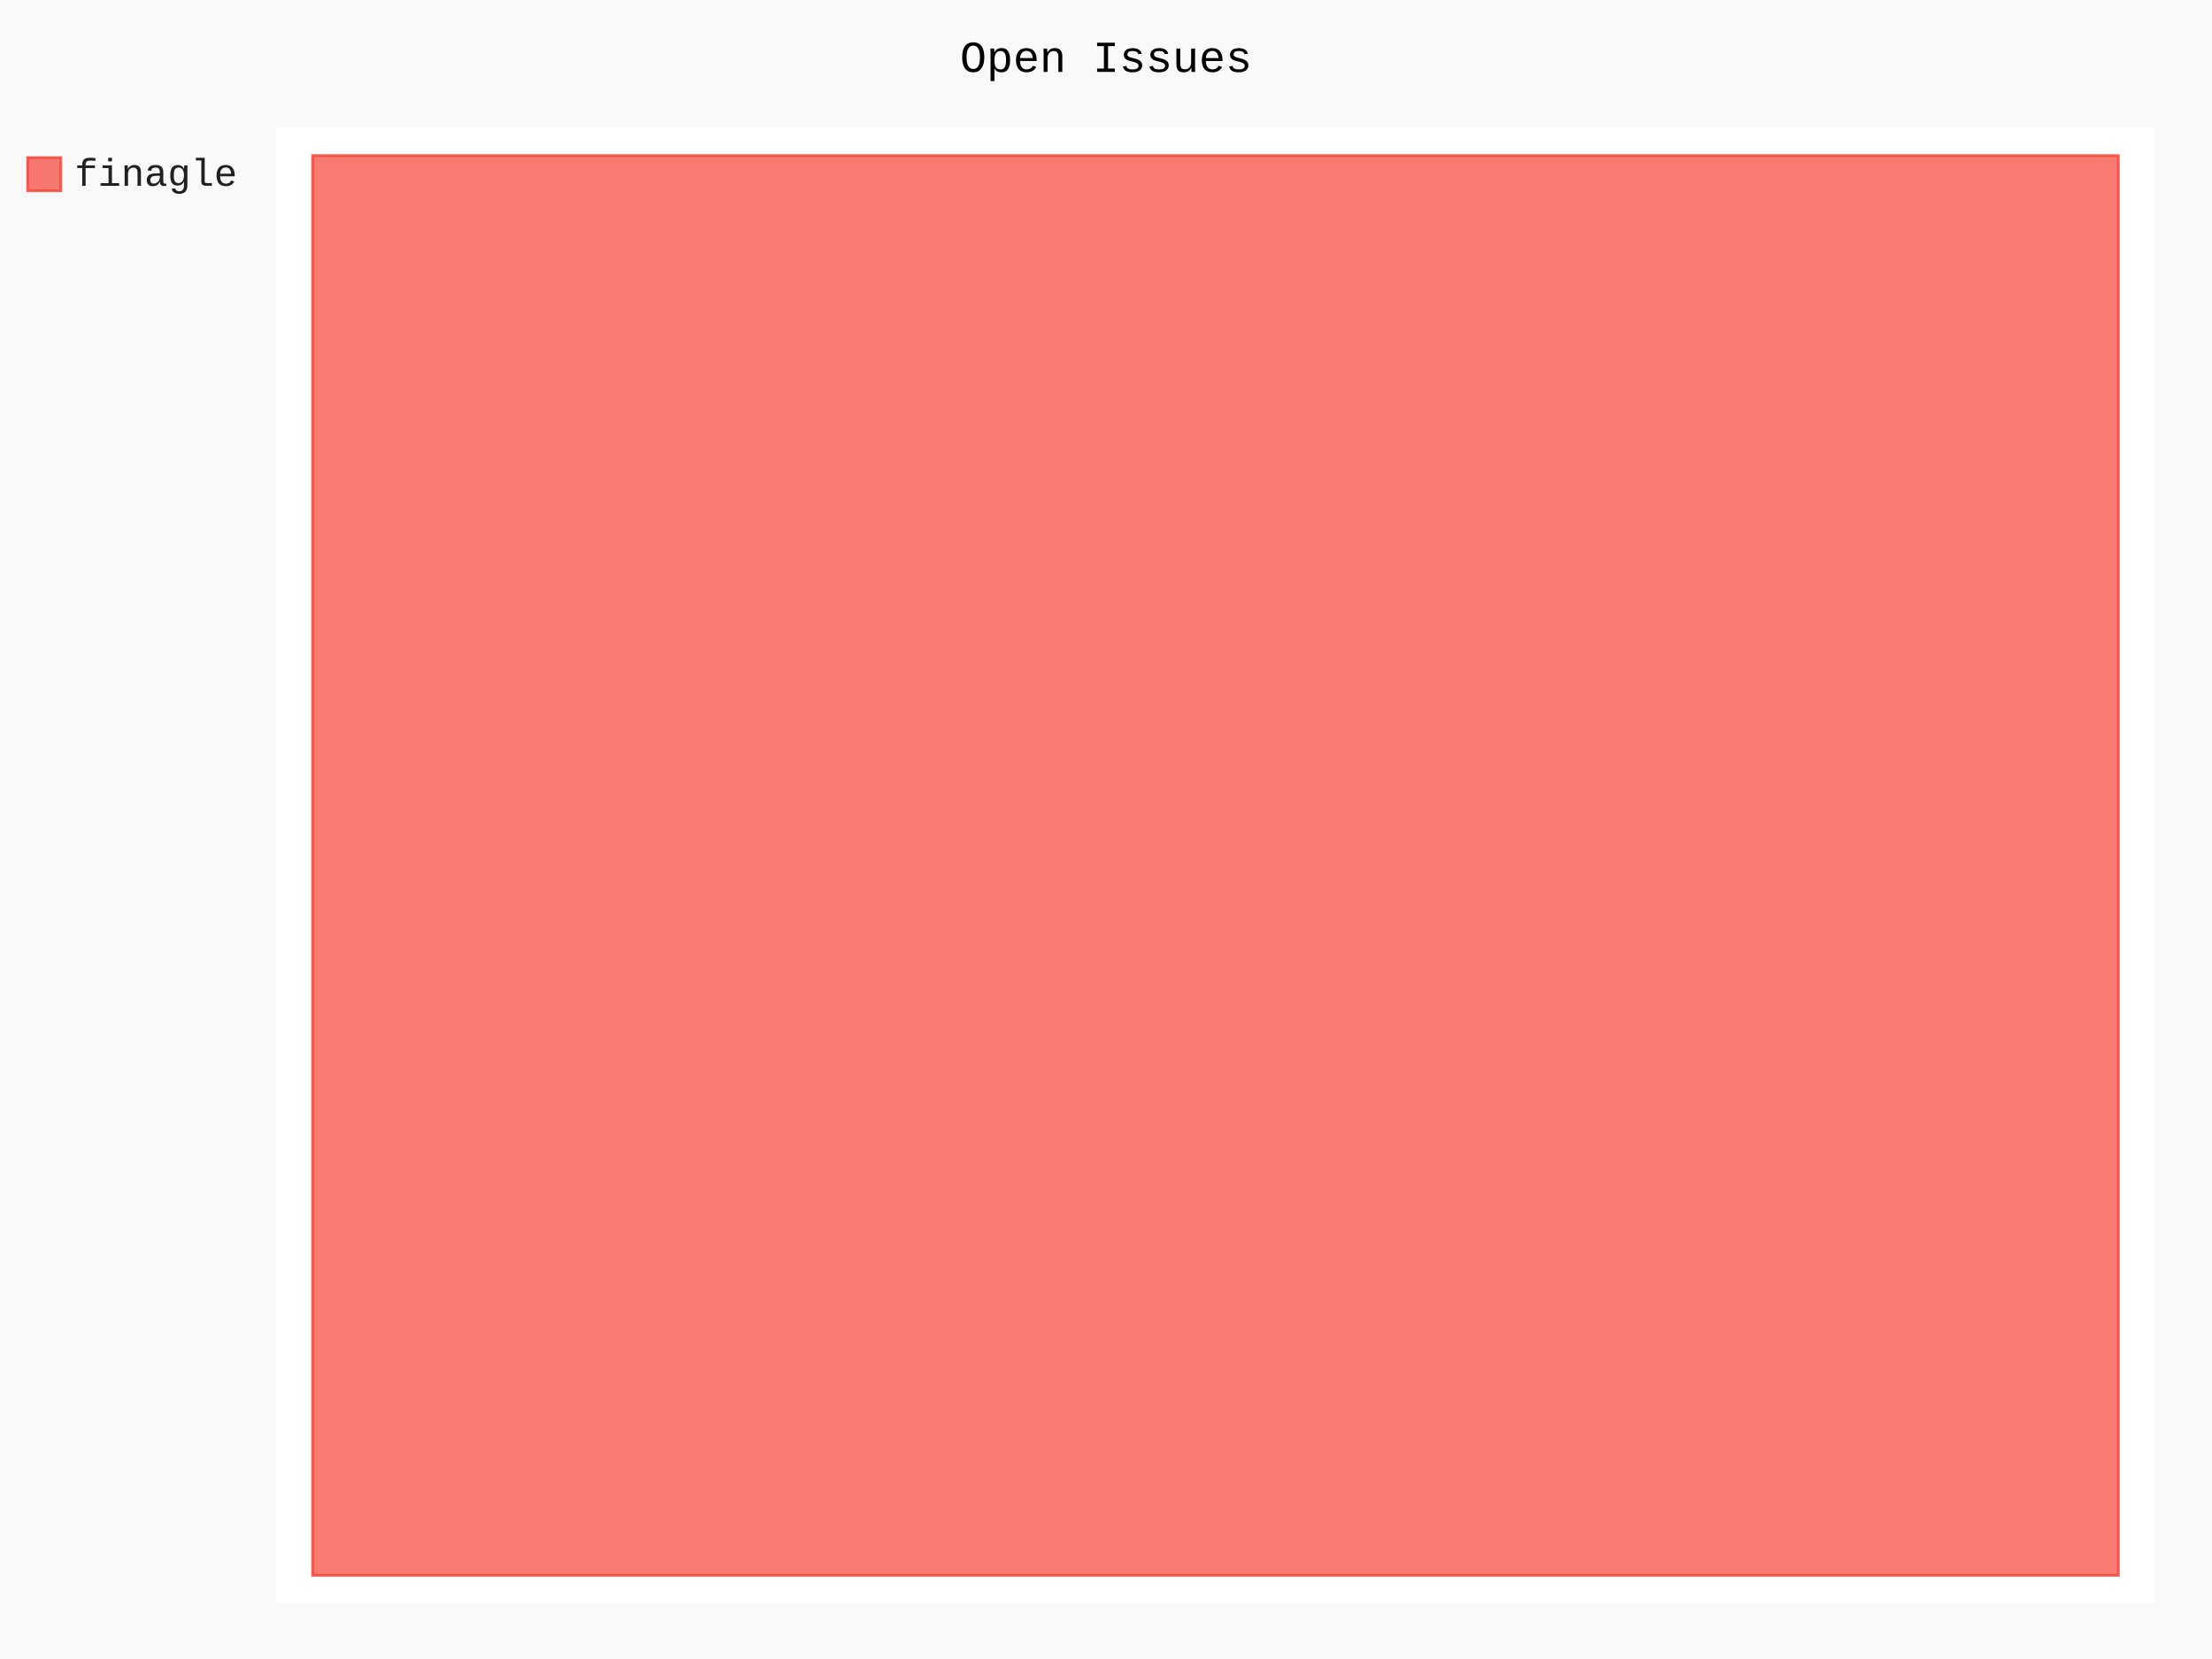
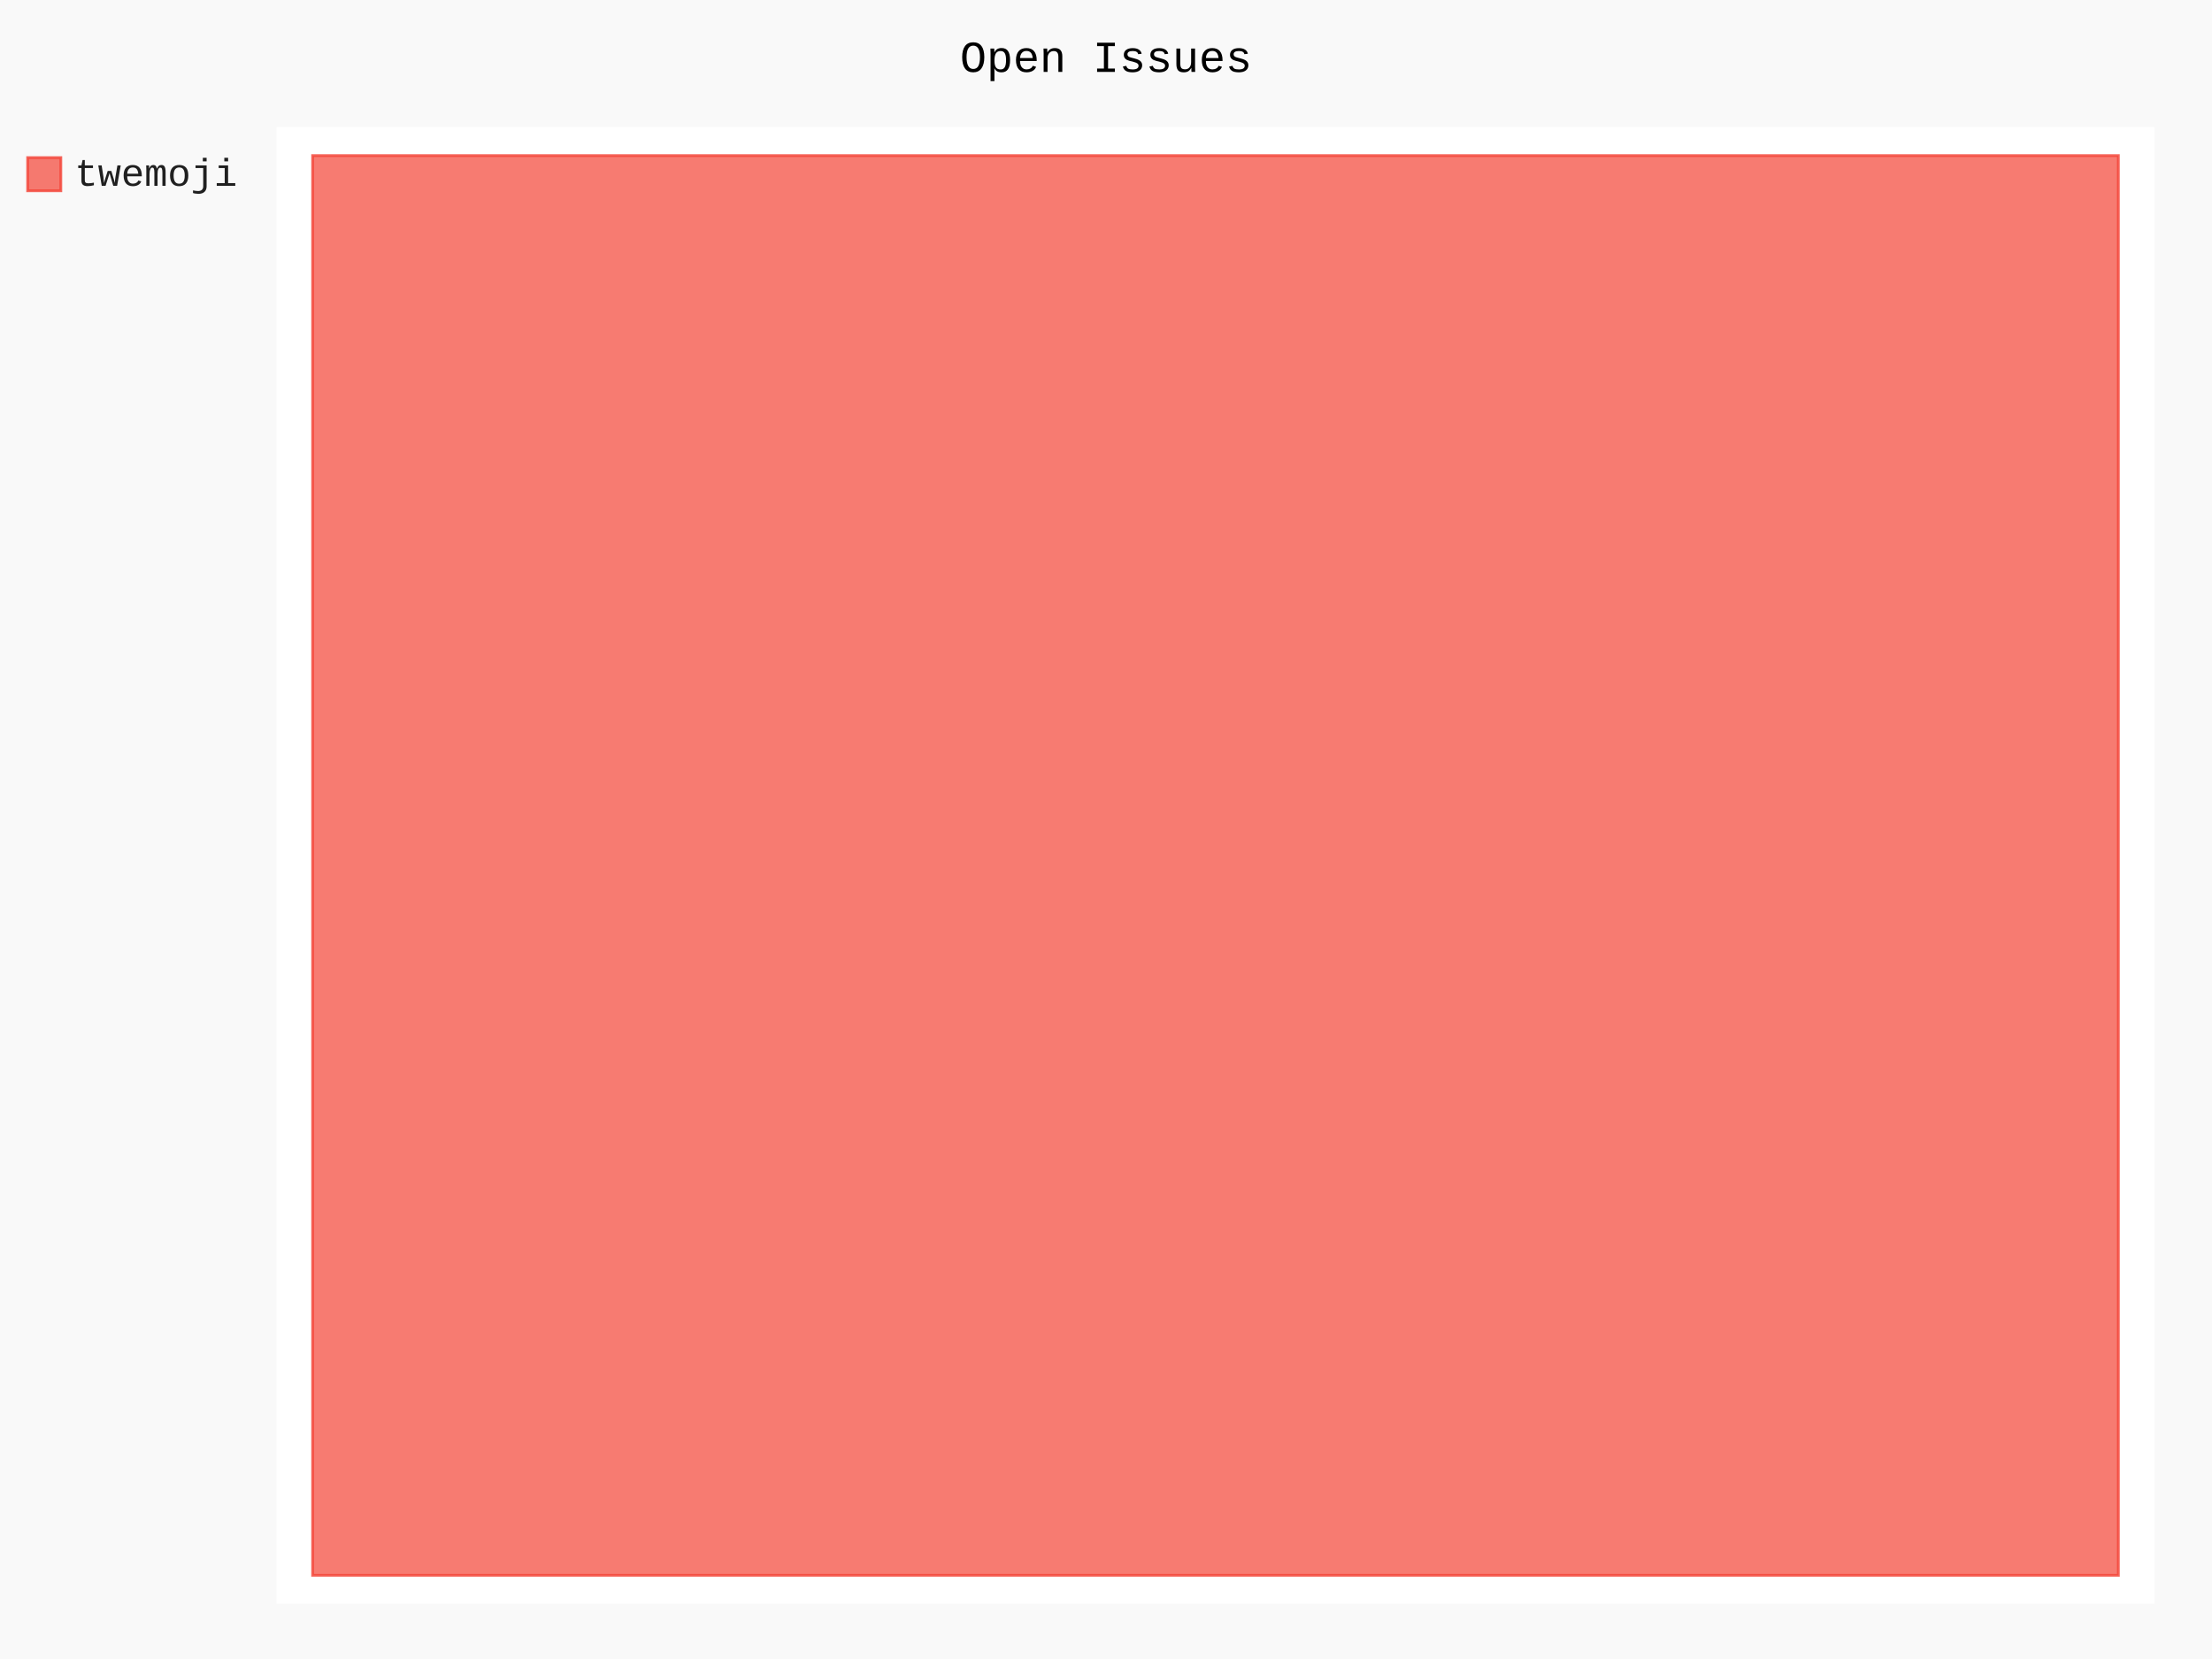
- <svg xmlns="http://www.w3.org/2000/svg" id="chart-6fc956f3-9708-4305-9279-544bf2b2068d" class="pygal-chart" viewBox="0 0 800 600">
+ <svg xmlns="http://www.w3.org/2000/svg" id="chart-a9a1fdf0-cda4-453b-adca-69bd2b28a95c" class="pygal-chart" viewBox="0 0 800 600">
  <defs>
-     <style type="text/css">#chart-6fc956f3-9708-4305-9279-544bf2b2068d{-webkit-user-select:none;-webkit-font-smoothing:antialiased;font-family:Consolas,"Liberation Mono",Menlo,Courier,monospace}#chart-6fc956f3-9708-4305-9279-544bf2b2068d .title{font-family:Consolas,"Liberation Mono",Menlo,Courier,monospace;font-size:16px}#chart-6fc956f3-9708-4305-9279-544bf2b2068d .legends .legend text{font-family:Consolas,"Liberation Mono",Menlo,Courier,monospace;font-size:14px}#chart-6fc956f3-9708-4305-9279-544bf2b2068d .axis text{font-family:Consolas,"Liberation Mono",Menlo,Courier,monospace;font-size:10px}#chart-6fc956f3-9708-4305-9279-544bf2b2068d .axis text.major{font-family:Consolas,"Liberation Mono",Menlo,Courier,monospace;font-size:10px}#chart-6fc956f3-9708-4305-9279-544bf2b2068d .text-overlay text.value{font-family:Consolas,"Liberation Mono",Menlo,Courier,monospace;font-size:16px}#chart-6fc956f3-9708-4305-9279-544bf2b2068d .text-overlay text.label{font-family:Consolas,"Liberation Mono",Menlo,Courier,monospace;font-size:10px}#chart-6fc956f3-9708-4305-9279-544bf2b2068d .tooltip{font-family:Consolas,"Liberation Mono",Menlo,Courier,monospace;font-size:14px}#chart-6fc956f3-9708-4305-9279-544bf2b2068d text.no_data{font-family:Consolas,"Liberation Mono",Menlo,Courier,monospace;font-size:64px}
- #chart-6fc956f3-9708-4305-9279-544bf2b2068d{background-color:rgba(249,249,249,1)}#chart-6fc956f3-9708-4305-9279-544bf2b2068d path,#chart-6fc956f3-9708-4305-9279-544bf2b2068d line,#chart-6fc956f3-9708-4305-9279-544bf2b2068d rect,#chart-6fc956f3-9708-4305-9279-544bf2b2068d circle{-webkit-transition:150ms;-moz-transition:150ms;transition:150ms}#chart-6fc956f3-9708-4305-9279-544bf2b2068d .graph &gt; .background{fill:rgba(249,249,249,1)}#chart-6fc956f3-9708-4305-9279-544bf2b2068d .plot &gt; .background{fill:rgba(255,255,255,1)}#chart-6fc956f3-9708-4305-9279-544bf2b2068d .graph{fill:rgba(0,0,0,.87)}#chart-6fc956f3-9708-4305-9279-544bf2b2068d text.no_data{fill:rgba(0,0,0,1)}#chart-6fc956f3-9708-4305-9279-544bf2b2068d .title{fill:rgba(0,0,0,1)}#chart-6fc956f3-9708-4305-9279-544bf2b2068d .legends .legend text{fill:rgba(0,0,0,.87)}#chart-6fc956f3-9708-4305-9279-544bf2b2068d .legends .legend:hover text{fill:rgba(0,0,0,1)}#chart-6fc956f3-9708-4305-9279-544bf2b2068d .axis .line{stroke:rgba(0,0,0,1)}#chart-6fc956f3-9708-4305-9279-544bf2b2068d .axis .guide.line{stroke:rgba(0,0,0,.54)}#chart-6fc956f3-9708-4305-9279-544bf2b2068d .axis .major.line{stroke:rgba(0,0,0,.87)}#chart-6fc956f3-9708-4305-9279-544bf2b2068d .axis text.major{fill:rgba(0,0,0,1)}#chart-6fc956f3-9708-4305-9279-544bf2b2068d .axis.y .guides:hover .guide.line,#chart-6fc956f3-9708-4305-9279-544bf2b2068d .line-graph .axis.x .guides:hover .guide.line,#chart-6fc956f3-9708-4305-9279-544bf2b2068d .stackedline-graph .axis.x .guides:hover .guide.line,#chart-6fc956f3-9708-4305-9279-544bf2b2068d .xy-graph .axis.x .guides:hover .guide.line{stroke:rgba(0,0,0,1)}#chart-6fc956f3-9708-4305-9279-544bf2b2068d .axis .guides:hover text{fill:rgba(0,0,0,1)}#chart-6fc956f3-9708-4305-9279-544bf2b2068d .reactive{fill-opacity:.7;stroke-opacity:.8}#chart-6fc956f3-9708-4305-9279-544bf2b2068d .ci{stroke:rgba(0,0,0,.87)}#chart-6fc956f3-9708-4305-9279-544bf2b2068d .reactive.active,#chart-6fc956f3-9708-4305-9279-544bf2b2068d .active .reactive{fill-opacity:.8;stroke-opacity:.9;stroke-width:4}#chart-6fc956f3-9708-4305-9279-544bf2b2068d .ci .reactive.active{stroke-width:1.5}#chart-6fc956f3-9708-4305-9279-544bf2b2068d .series text{fill:rgba(0,0,0,1)}#chart-6fc956f3-9708-4305-9279-544bf2b2068d .tooltip rect{fill:rgba(255,255,255,1);stroke:rgba(0,0,0,1);-webkit-transition:opacity 150ms;-moz-transition:opacity 150ms;transition:opacity 150ms}#chart-6fc956f3-9708-4305-9279-544bf2b2068d .tooltip .label{fill:rgba(0,0,0,.87)}#chart-6fc956f3-9708-4305-9279-544bf2b2068d .tooltip .label{fill:rgba(0,0,0,.87)}#chart-6fc956f3-9708-4305-9279-544bf2b2068d .tooltip .legend{font-size:.8em;fill:rgba(0,0,0,.54)}#chart-6fc956f3-9708-4305-9279-544bf2b2068d .tooltip .x_label{font-size:.6em;fill:rgba(0,0,0,1)}#chart-6fc956f3-9708-4305-9279-544bf2b2068d .tooltip .xlink{font-size:.5em;text-decoration:underline}#chart-6fc956f3-9708-4305-9279-544bf2b2068d .tooltip .value{font-size:1.5em}#chart-6fc956f3-9708-4305-9279-544bf2b2068d .bound{font-size:.5em}#chart-6fc956f3-9708-4305-9279-544bf2b2068d .max-value{font-size:.75em;fill:rgba(0,0,0,.54)}#chart-6fc956f3-9708-4305-9279-544bf2b2068d .map-element{fill:rgba(255,255,255,1);stroke:rgba(0,0,0,.54) !important}#chart-6fc956f3-9708-4305-9279-544bf2b2068d .map-element .reactive{fill-opacity:inherit;stroke-opacity:inherit}#chart-6fc956f3-9708-4305-9279-544bf2b2068d .color-0,#chart-6fc956f3-9708-4305-9279-544bf2b2068d .color-0 a:visited{stroke:#F44336;fill:#F44336}#chart-6fc956f3-9708-4305-9279-544bf2b2068d .text-overlay .color-0 text{fill:black}
- #chart-6fc956f3-9708-4305-9279-544bf2b2068d text.no_data{text-anchor:middle}#chart-6fc956f3-9708-4305-9279-544bf2b2068d .guide.line{fill:none}#chart-6fc956f3-9708-4305-9279-544bf2b2068d .centered{text-anchor:middle}#chart-6fc956f3-9708-4305-9279-544bf2b2068d .title{text-anchor:middle}#chart-6fc956f3-9708-4305-9279-544bf2b2068d .legends .legend text{fill-opacity:1}#chart-6fc956f3-9708-4305-9279-544bf2b2068d .axis.x text{text-anchor:middle}#chart-6fc956f3-9708-4305-9279-544bf2b2068d .axis.x:not(.web) text[transform]{text-anchor:start}#chart-6fc956f3-9708-4305-9279-544bf2b2068d .axis.x:not(.web) text[transform].backwards{text-anchor:end}#chart-6fc956f3-9708-4305-9279-544bf2b2068d .axis.y text{text-anchor:end}#chart-6fc956f3-9708-4305-9279-544bf2b2068d .axis.y text[transform].backwards{text-anchor:start}#chart-6fc956f3-9708-4305-9279-544bf2b2068d .axis.y2 text{text-anchor:start}#chart-6fc956f3-9708-4305-9279-544bf2b2068d .axis.y2 text[transform].backwards{text-anchor:end}#chart-6fc956f3-9708-4305-9279-544bf2b2068d .axis .guide.line{stroke-dasharray:4,4}#chart-6fc956f3-9708-4305-9279-544bf2b2068d .axis .major.guide.line{stroke-dasharray:6,6}#chart-6fc956f3-9708-4305-9279-544bf2b2068d .horizontal .axis.y .guide.line,#chart-6fc956f3-9708-4305-9279-544bf2b2068d .horizontal .axis.y2 .guide.line,#chart-6fc956f3-9708-4305-9279-544bf2b2068d .vertical .axis.x .guide.line{opacity:0}#chart-6fc956f3-9708-4305-9279-544bf2b2068d .horizontal .axis.always_show .guide.line,#chart-6fc956f3-9708-4305-9279-544bf2b2068d .vertical .axis.always_show .guide.line{opacity:1 !important}#chart-6fc956f3-9708-4305-9279-544bf2b2068d .axis.y .guides:hover .guide.line,#chart-6fc956f3-9708-4305-9279-544bf2b2068d .axis.y2 .guides:hover .guide.line,#chart-6fc956f3-9708-4305-9279-544bf2b2068d .axis.x .guides:hover .guide.line{opacity:1}#chart-6fc956f3-9708-4305-9279-544bf2b2068d .axis .guides:hover text{opacity:1}#chart-6fc956f3-9708-4305-9279-544bf2b2068d .nofill{fill:none}#chart-6fc956f3-9708-4305-9279-544bf2b2068d .subtle-fill{fill-opacity:.2}#chart-6fc956f3-9708-4305-9279-544bf2b2068d .dot{stroke-width:1px;fill-opacity:1}#chart-6fc956f3-9708-4305-9279-544bf2b2068d .dot.active{stroke-width:5px}#chart-6fc956f3-9708-4305-9279-544bf2b2068d .dot.negative{fill:transparent}#chart-6fc956f3-9708-4305-9279-544bf2b2068d text,#chart-6fc956f3-9708-4305-9279-544bf2b2068d tspan{stroke:none !important}#chart-6fc956f3-9708-4305-9279-544bf2b2068d .series text.active{opacity:1}#chart-6fc956f3-9708-4305-9279-544bf2b2068d .tooltip rect{fill-opacity:.95;stroke-width:.5}#chart-6fc956f3-9708-4305-9279-544bf2b2068d .tooltip text{fill-opacity:1}#chart-6fc956f3-9708-4305-9279-544bf2b2068d .showable{visibility:hidden}#chart-6fc956f3-9708-4305-9279-544bf2b2068d .showable.shown{visibility:visible}#chart-6fc956f3-9708-4305-9279-544bf2b2068d .gauge-background{fill:rgba(229,229,229,1);stroke:none}#chart-6fc956f3-9708-4305-9279-544bf2b2068d .bg-lines{stroke:rgba(249,249,249,1);stroke-width:2px}</style>
+     <style type="text/css">#chart-a9a1fdf0-cda4-453b-adca-69bd2b28a95c{-webkit-user-select:none;-webkit-font-smoothing:antialiased;font-family:Consolas,"Liberation Mono",Menlo,Courier,monospace}#chart-a9a1fdf0-cda4-453b-adca-69bd2b28a95c .title{font-family:Consolas,"Liberation Mono",Menlo,Courier,monospace;font-size:16px}#chart-a9a1fdf0-cda4-453b-adca-69bd2b28a95c .legends .legend text{font-family:Consolas,"Liberation Mono",Menlo,Courier,monospace;font-size:14px}#chart-a9a1fdf0-cda4-453b-adca-69bd2b28a95c .axis text{font-family:Consolas,"Liberation Mono",Menlo,Courier,monospace;font-size:10px}#chart-a9a1fdf0-cda4-453b-adca-69bd2b28a95c .axis text.major{font-family:Consolas,"Liberation Mono",Menlo,Courier,monospace;font-size:10px}#chart-a9a1fdf0-cda4-453b-adca-69bd2b28a95c .text-overlay text.value{font-family:Consolas,"Liberation Mono",Menlo,Courier,monospace;font-size:16px}#chart-a9a1fdf0-cda4-453b-adca-69bd2b28a95c .text-overlay text.label{font-family:Consolas,"Liberation Mono",Menlo,Courier,monospace;font-size:10px}#chart-a9a1fdf0-cda4-453b-adca-69bd2b28a95c .tooltip{font-family:Consolas,"Liberation Mono",Menlo,Courier,monospace;font-size:14px}#chart-a9a1fdf0-cda4-453b-adca-69bd2b28a95c text.no_data{font-family:Consolas,"Liberation Mono",Menlo,Courier,monospace;font-size:64px}
+ #chart-a9a1fdf0-cda4-453b-adca-69bd2b28a95c{background-color:rgba(249,249,249,1)}#chart-a9a1fdf0-cda4-453b-adca-69bd2b28a95c path,#chart-a9a1fdf0-cda4-453b-adca-69bd2b28a95c line,#chart-a9a1fdf0-cda4-453b-adca-69bd2b28a95c rect,#chart-a9a1fdf0-cda4-453b-adca-69bd2b28a95c circle{-webkit-transition:150ms;-moz-transition:150ms;transition:150ms}#chart-a9a1fdf0-cda4-453b-adca-69bd2b28a95c .graph &gt; .background{fill:rgba(249,249,249,1)}#chart-a9a1fdf0-cda4-453b-adca-69bd2b28a95c .plot &gt; .background{fill:rgba(255,255,255,1)}#chart-a9a1fdf0-cda4-453b-adca-69bd2b28a95c .graph{fill:rgba(0,0,0,.87)}#chart-a9a1fdf0-cda4-453b-adca-69bd2b28a95c text.no_data{fill:rgba(0,0,0,1)}#chart-a9a1fdf0-cda4-453b-adca-69bd2b28a95c .title{fill:rgba(0,0,0,1)}#chart-a9a1fdf0-cda4-453b-adca-69bd2b28a95c .legends .legend text{fill:rgba(0,0,0,.87)}#chart-a9a1fdf0-cda4-453b-adca-69bd2b28a95c .legends .legend:hover text{fill:rgba(0,0,0,1)}#chart-a9a1fdf0-cda4-453b-adca-69bd2b28a95c .axis .line{stroke:rgba(0,0,0,1)}#chart-a9a1fdf0-cda4-453b-adca-69bd2b28a95c .axis .guide.line{stroke:rgba(0,0,0,.54)}#chart-a9a1fdf0-cda4-453b-adca-69bd2b28a95c .axis .major.line{stroke:rgba(0,0,0,.87)}#chart-a9a1fdf0-cda4-453b-adca-69bd2b28a95c .axis text.major{fill:rgba(0,0,0,1)}#chart-a9a1fdf0-cda4-453b-adca-69bd2b28a95c .axis.y .guides:hover .guide.line,#chart-a9a1fdf0-cda4-453b-adca-69bd2b28a95c .line-graph .axis.x .guides:hover .guide.line,#chart-a9a1fdf0-cda4-453b-adca-69bd2b28a95c .stackedline-graph .axis.x .guides:hover .guide.line,#chart-a9a1fdf0-cda4-453b-adca-69bd2b28a95c .xy-graph .axis.x .guides:hover .guide.line{stroke:rgba(0,0,0,1)}#chart-a9a1fdf0-cda4-453b-adca-69bd2b28a95c .axis .guides:hover text{fill:rgba(0,0,0,1)}#chart-a9a1fdf0-cda4-453b-adca-69bd2b28a95c .reactive{fill-opacity:.7;stroke-opacity:.8}#chart-a9a1fdf0-cda4-453b-adca-69bd2b28a95c .ci{stroke:rgba(0,0,0,.87)}#chart-a9a1fdf0-cda4-453b-adca-69bd2b28a95c .reactive.active,#chart-a9a1fdf0-cda4-453b-adca-69bd2b28a95c .active .reactive{fill-opacity:.8;stroke-opacity:.9;stroke-width:4}#chart-a9a1fdf0-cda4-453b-adca-69bd2b28a95c .ci .reactive.active{stroke-width:1.5}#chart-a9a1fdf0-cda4-453b-adca-69bd2b28a95c .series text{fill:rgba(0,0,0,1)}#chart-a9a1fdf0-cda4-453b-adca-69bd2b28a95c .tooltip rect{fill:rgba(255,255,255,1);stroke:rgba(0,0,0,1);-webkit-transition:opacity 150ms;-moz-transition:opacity 150ms;transition:opacity 150ms}#chart-a9a1fdf0-cda4-453b-adca-69bd2b28a95c .tooltip .label{fill:rgba(0,0,0,.87)}#chart-a9a1fdf0-cda4-453b-adca-69bd2b28a95c .tooltip .label{fill:rgba(0,0,0,.87)}#chart-a9a1fdf0-cda4-453b-adca-69bd2b28a95c .tooltip .legend{font-size:.8em;fill:rgba(0,0,0,.54)}#chart-a9a1fdf0-cda4-453b-adca-69bd2b28a95c .tooltip .x_label{font-size:.6em;fill:rgba(0,0,0,1)}#chart-a9a1fdf0-cda4-453b-adca-69bd2b28a95c .tooltip .xlink{font-size:.5em;text-decoration:underline}#chart-a9a1fdf0-cda4-453b-adca-69bd2b28a95c .tooltip .value{font-size:1.5em}#chart-a9a1fdf0-cda4-453b-adca-69bd2b28a95c .bound{font-size:.5em}#chart-a9a1fdf0-cda4-453b-adca-69bd2b28a95c .max-value{font-size:.75em;fill:rgba(0,0,0,.54)}#chart-a9a1fdf0-cda4-453b-adca-69bd2b28a95c .map-element{fill:rgba(255,255,255,1);stroke:rgba(0,0,0,.54) !important}#chart-a9a1fdf0-cda4-453b-adca-69bd2b28a95c .map-element .reactive{fill-opacity:inherit;stroke-opacity:inherit}#chart-a9a1fdf0-cda4-453b-adca-69bd2b28a95c .color-0,#chart-a9a1fdf0-cda4-453b-adca-69bd2b28a95c .color-0 a:visited{stroke:#F44336;fill:#F44336}#chart-a9a1fdf0-cda4-453b-adca-69bd2b28a95c .text-overlay .color-0 text{fill:black}
+ #chart-a9a1fdf0-cda4-453b-adca-69bd2b28a95c text.no_data{text-anchor:middle}#chart-a9a1fdf0-cda4-453b-adca-69bd2b28a95c .guide.line{fill:none}#chart-a9a1fdf0-cda4-453b-adca-69bd2b28a95c .centered{text-anchor:middle}#chart-a9a1fdf0-cda4-453b-adca-69bd2b28a95c .title{text-anchor:middle}#chart-a9a1fdf0-cda4-453b-adca-69bd2b28a95c .legends .legend text{fill-opacity:1}#chart-a9a1fdf0-cda4-453b-adca-69bd2b28a95c .axis.x text{text-anchor:middle}#chart-a9a1fdf0-cda4-453b-adca-69bd2b28a95c .axis.x:not(.web) text[transform]{text-anchor:start}#chart-a9a1fdf0-cda4-453b-adca-69bd2b28a95c .axis.x:not(.web) text[transform].backwards{text-anchor:end}#chart-a9a1fdf0-cda4-453b-adca-69bd2b28a95c .axis.y text{text-anchor:end}#chart-a9a1fdf0-cda4-453b-adca-69bd2b28a95c .axis.y text[transform].backwards{text-anchor:start}#chart-a9a1fdf0-cda4-453b-adca-69bd2b28a95c .axis.y2 text{text-anchor:start}#chart-a9a1fdf0-cda4-453b-adca-69bd2b28a95c .axis.y2 text[transform].backwards{text-anchor:end}#chart-a9a1fdf0-cda4-453b-adca-69bd2b28a95c .axis .guide.line{stroke-dasharray:4,4}#chart-a9a1fdf0-cda4-453b-adca-69bd2b28a95c .axis .major.guide.line{stroke-dasharray:6,6}#chart-a9a1fdf0-cda4-453b-adca-69bd2b28a95c .horizontal .axis.y .guide.line,#chart-a9a1fdf0-cda4-453b-adca-69bd2b28a95c .horizontal .axis.y2 .guide.line,#chart-a9a1fdf0-cda4-453b-adca-69bd2b28a95c .vertical .axis.x .guide.line{opacity:0}#chart-a9a1fdf0-cda4-453b-adca-69bd2b28a95c .horizontal .axis.always_show .guide.line,#chart-a9a1fdf0-cda4-453b-adca-69bd2b28a95c .vertical .axis.always_show .guide.line{opacity:1 !important}#chart-a9a1fdf0-cda4-453b-adca-69bd2b28a95c .axis.y .guides:hover .guide.line,#chart-a9a1fdf0-cda4-453b-adca-69bd2b28a95c .axis.y2 .guides:hover .guide.line,#chart-a9a1fdf0-cda4-453b-adca-69bd2b28a95c .axis.x .guides:hover .guide.line{opacity:1}#chart-a9a1fdf0-cda4-453b-adca-69bd2b28a95c .axis .guides:hover text{opacity:1}#chart-a9a1fdf0-cda4-453b-adca-69bd2b28a95c .nofill{fill:none}#chart-a9a1fdf0-cda4-453b-adca-69bd2b28a95c .subtle-fill{fill-opacity:.2}#chart-a9a1fdf0-cda4-453b-adca-69bd2b28a95c .dot{stroke-width:1px;fill-opacity:1}#chart-a9a1fdf0-cda4-453b-adca-69bd2b28a95c .dot.active{stroke-width:5px}#chart-a9a1fdf0-cda4-453b-adca-69bd2b28a95c .dot.negative{fill:transparent}#chart-a9a1fdf0-cda4-453b-adca-69bd2b28a95c text,#chart-a9a1fdf0-cda4-453b-adca-69bd2b28a95c tspan{stroke:none !important}#chart-a9a1fdf0-cda4-453b-adca-69bd2b28a95c .series text.active{opacity:1}#chart-a9a1fdf0-cda4-453b-adca-69bd2b28a95c .tooltip rect{fill-opacity:.95;stroke-width:.5}#chart-a9a1fdf0-cda4-453b-adca-69bd2b28a95c .tooltip text{fill-opacity:1}#chart-a9a1fdf0-cda4-453b-adca-69bd2b28a95c .showable{visibility:hidden}#chart-a9a1fdf0-cda4-453b-adca-69bd2b28a95c .showable.shown{visibility:visible}#chart-a9a1fdf0-cda4-453b-adca-69bd2b28a95c .gauge-background{fill:rgba(229,229,229,1);stroke:none}#chart-a9a1fdf0-cda4-453b-adca-69bd2b28a95c .bg-lines{stroke:rgba(249,249,249,1);stroke-width:2px}</style>
  </defs>
  <g class="graph treemap-graph vertical">
    <rect x="0" y="0" width="800" height="600" class="background" />
    <g transform="translate(100, 46)" class="plot">
      <rect x="0" y="0" width="679.2" height="534" class="background" />
      <g class="series serie-0 color-0">
        <g class="rects">
          <g class="rect">
            <rect x="13.062" y="10.269" width="653.077" height="513.462" class="rect reactive tooltip-trigger" />
          </g>
        </g>
      </g>
    </g>
    <g class="titles">
      <text x="400.0" y="26" class="title plot_title">Open Issues</text>
    </g>
    <g transform="translate(100, 46)" class="plot overlay">
      <g class="series serie-0 color-0" />
    </g>
    <g transform="translate(100, 46)" class="plot text-overlay">
      <g class="series serie-0 color-0" />
    </g>
    <g transform="translate(100, 46)" class="plot tooltip-overlay">
      <g transform="translate(0 0)" style="opacity: 0" class="tooltip">
        <rect rx="0" ry="0" width="0" height="0" class="tooltip-box" />
        <g class="text" />
      </g>
    </g>
    <g transform="translate(10, 56)" class="legends">
      <g id="activate-serie-0" class="legend reactive activate-serie">
        <rect x="0.0" y="1.0" width="12" height="12" class="color-0 reactive" />
-         <text x="17.0" y="11.2">finagle</text>
+         <text x="17.0" y="11.2">twemoji</text>
      </g>
    </g>
    <g transform="translate(790, 56)" class="legends" />
  </g>
</svg>
